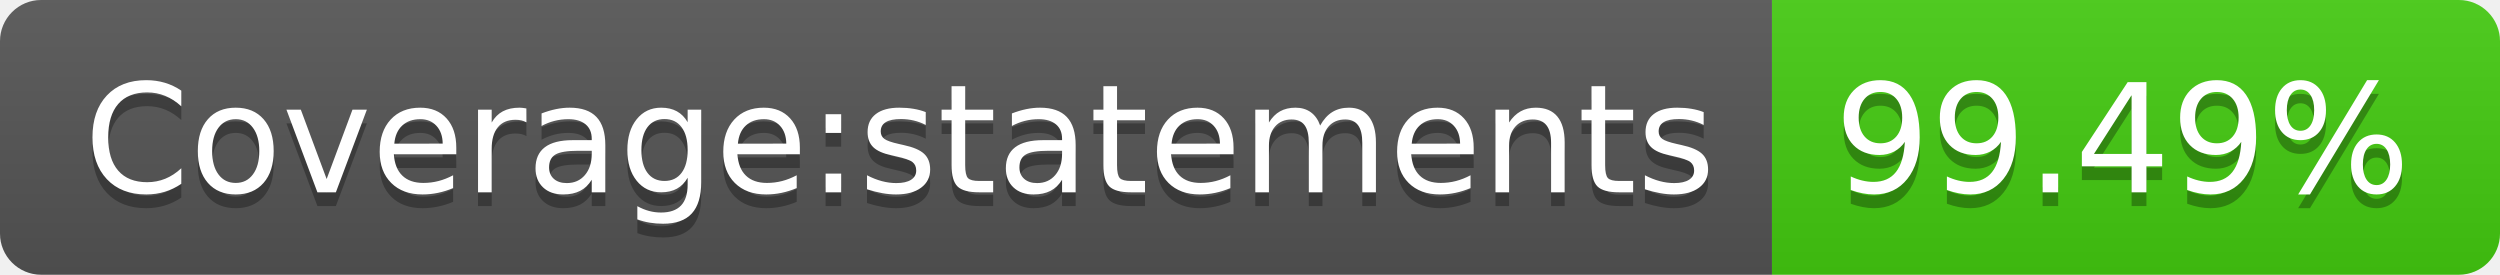
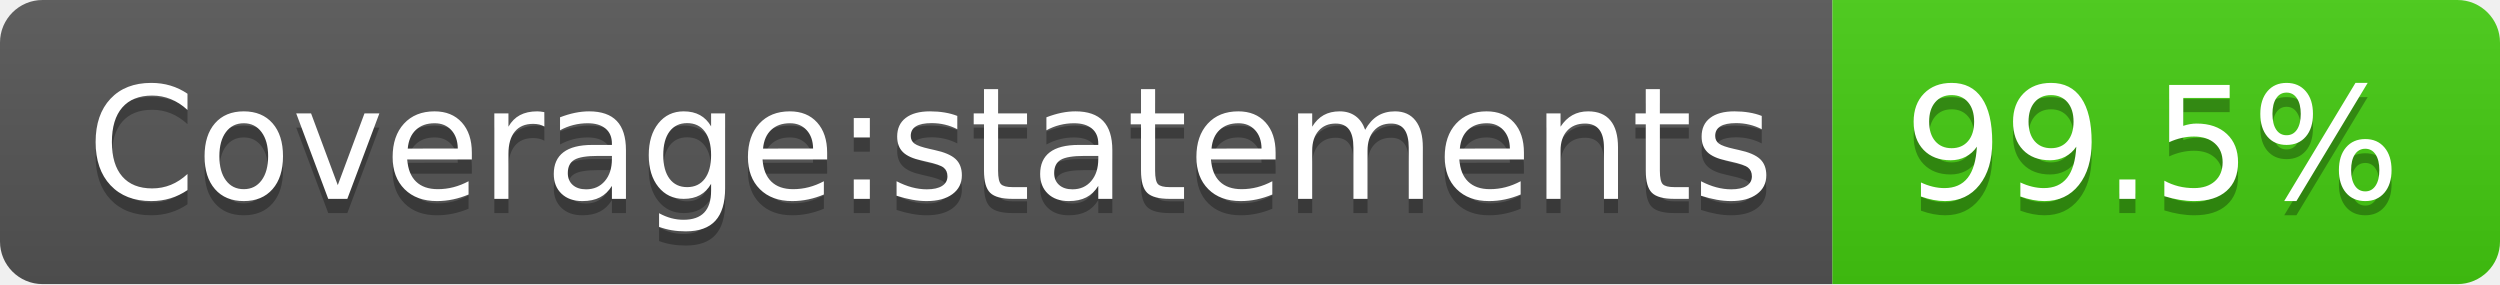
- <svg xmlns="http://www.w3.org/2000/svg" width="182" height="20" role="img" aria-label="Coverage:statements: 99.49%">
+ <svg xmlns="http://www.w3.org/2000/svg" width="176" height="20" role="img" aria-label="Coverage:statements: 99.5%">
  <linearGradient id="s" x2="0" y2="100%">
    <stop offset="0" stop-color="#bbb" stop-opacity=".1" />
    <stop offset="1" stop-opacity=".1" />
  </linearGradient>
  <clipPath id="r">
-     <rect width="182" height="20" rx="3" fill="#fff" />
+     <rect width="176" height="20" rx="3" fill="#fff" />
  </clipPath>
  <g clip-path="url(#r)">
    <rect width="129" height="20" fill="#555" />
-     <rect x="129" width="53" height="20" fill="#4c1" />
-     <rect width="182" height="20" fill="url(#s)" />
+     <rect x="129" width="47" height="20" fill="#4c1" />
+     <rect width="176" height="20" fill="url(#s)" />
  </g>
  <g fill="#fff" text-anchor="middle" font-family="Verdana,Geneva,DejaVu Sans,sans-serif" text-rendering="geometricPrecision" font-size="110">
    <text aria-hidden="true" x="655" y="150" fill="#010101" fill-opacity=".3" transform="scale(.1)" textLength="1190">Coverage:statements</text>
    <text x="655" y="140" transform="scale(.1)" fill="#fff" textLength="1190">Coverage:statements</text>
-     <text aria-hidden="true" x="1545" y="150" fill="#010101" fill-opacity=".3" transform="scale(.1)" textLength="430">99.49%</text>
-     <text x="1545" y="140" transform="scale(.1)" fill="#fff" textLength="430">99.49%</text>
+     <text aria-hidden="true" x="1515" y="150" fill="#010101" fill-opacity=".3" transform="scale(.1)" textLength="370">99.5%</text>
+     <text x="1515" y="140" transform="scale(.1)" fill="#fff" textLength="370">99.5%</text>
  </g>
</svg>
